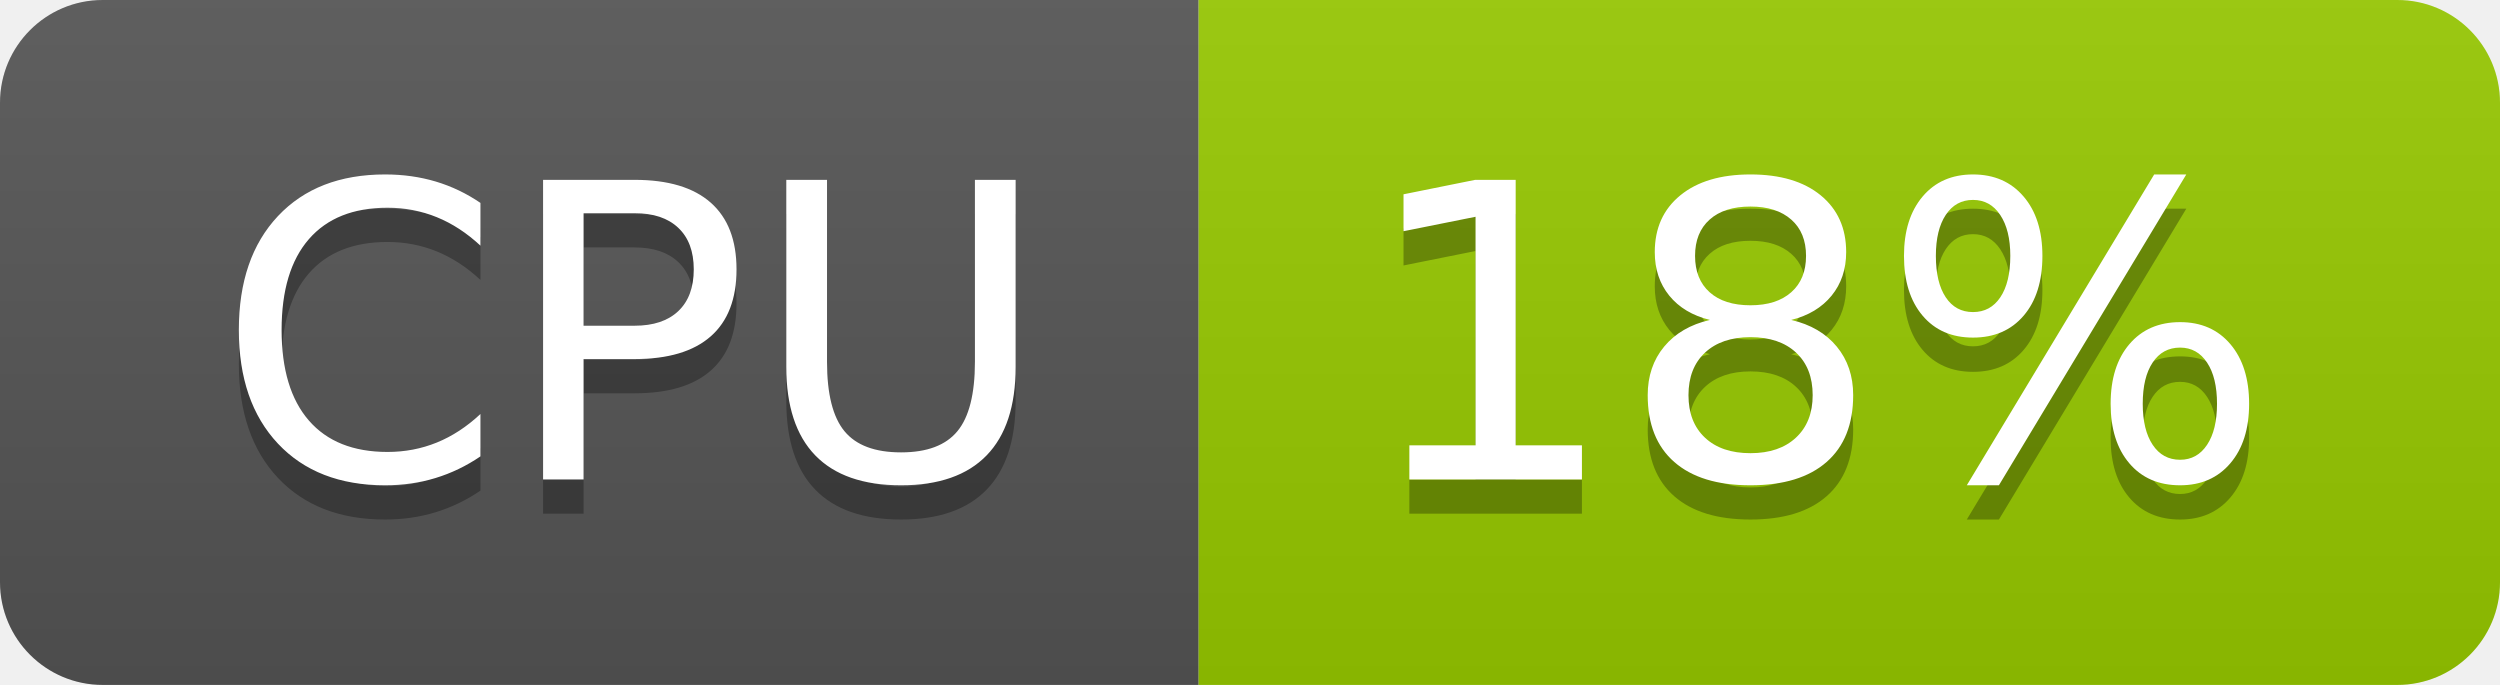
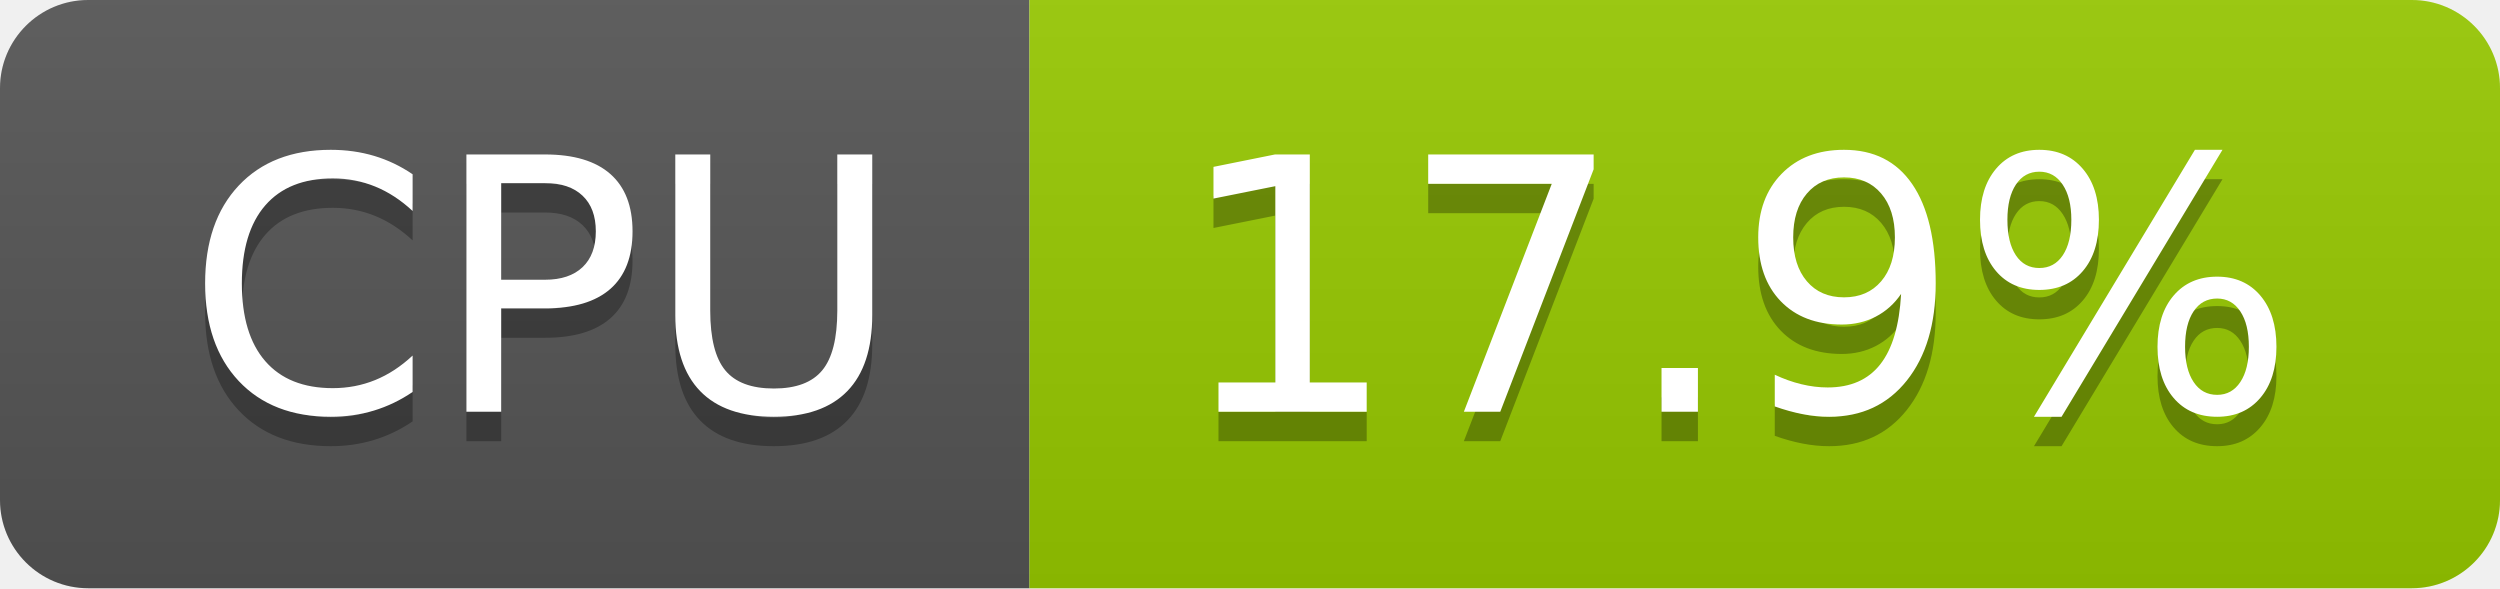
- <svg xmlns="http://www.w3.org/2000/svg" width="73" height="20" role="img" aria-label="CPU: 18%">
+ <svg xmlns="http://www.w3.org/2000/svg" width="85" height="20" role="img" aria-label="CPU: 17.9%">
  <linearGradient id="s" x2="0" y2="100%">
    <stop offset="0" stop-color="#bbb" stop-opacity=".1" />
    <stop offset="1" stop-opacity=".1" />
  </linearGradient>
  <clipPath id="r">
-     <rect width="73" height="20" rx="3" fill="#fff" />
+     <rect width="85" height="20" rx="3" fill="#fff" />
  </clipPath>
  <g clip-path="url(#r)">
    <rect width="35" height="20" fill="#555" />
-     <rect x="35" width="38" height="20" fill="#97ca00" />
-     <rect width="73" height="20" fill="url(#s)" />
+     <rect x="35" width="50" height="20" fill="#97ca00" />
+     <rect width="85" height="20" fill="url(#s)" />
  </g>
  <g fill="#fff" text-anchor="middle" font-family="Verdana,Geneva,DejaVu Sans,sans-serif" text-rendering="geometricPrecision" font-size="120">
    <text aria-hidden="true" x="185" y="150" fill="#010101" fill-opacity=".3" transform="scale(.1)" textLength="247">CPU</text>
    <text x="185" y="140" transform="scale(.1)" fill="#fff" textLength="247">CPU</text>
-     <text aria-hidden="true" x="530" y="150" fill="#010101" fill-opacity=".3" transform="scale(.1)" textLength="276">18%</text>
-     <text x="530" y="140" transform="scale(.1)" fill="#fff" textLength="276">18%</text>
+     <text aria-hidden="true" x="590" y="150" fill="#010101" fill-opacity=".3" transform="scale(.1)" textLength="390">17.9%</text>
+     <text x="590" y="140" transform="scale(.1)" fill="#fff" textLength="390">17.9%</text>
  </g>
</svg>
